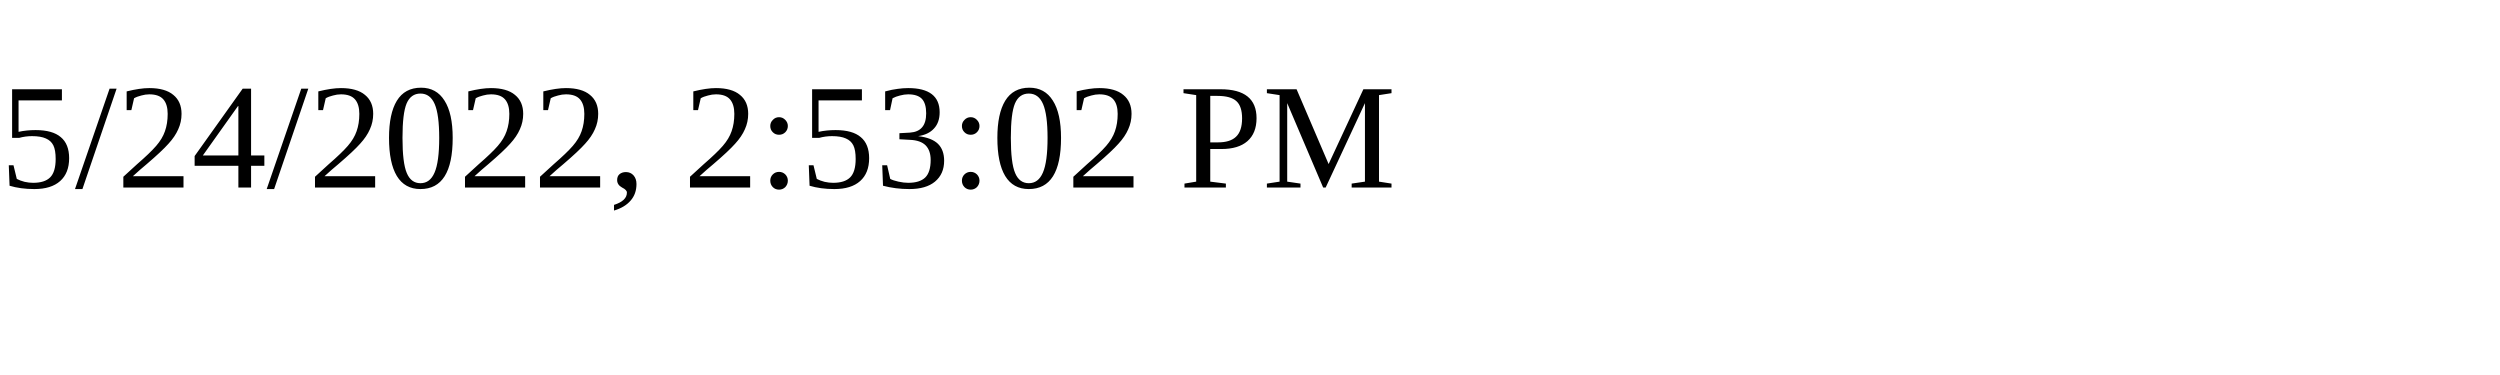
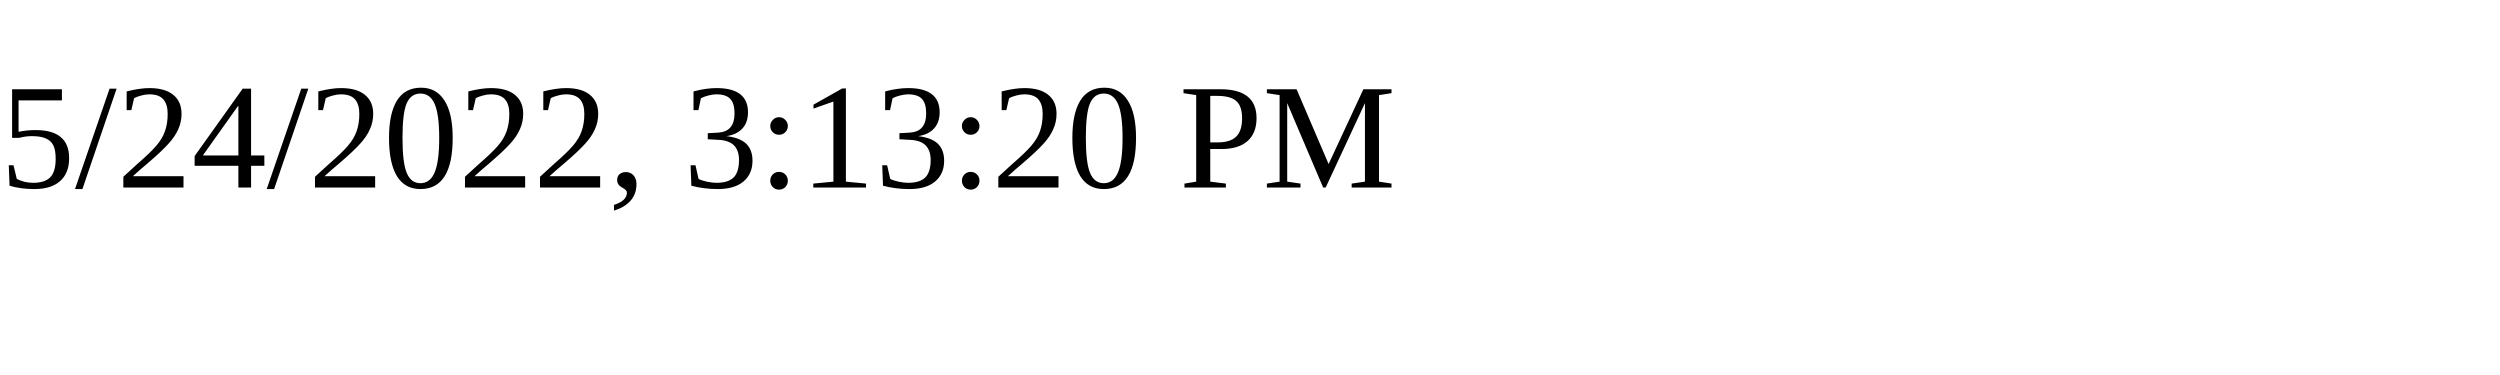
<svg xmlns="http://www.w3.org/2000/svg" height="30" width="200">
-   <text x="0" y="15">5/24/2022, 2:53:02 PM</text>
+   <text x="0" y="15">5/24/2022, 3:13:20 PM</text>
</svg>
